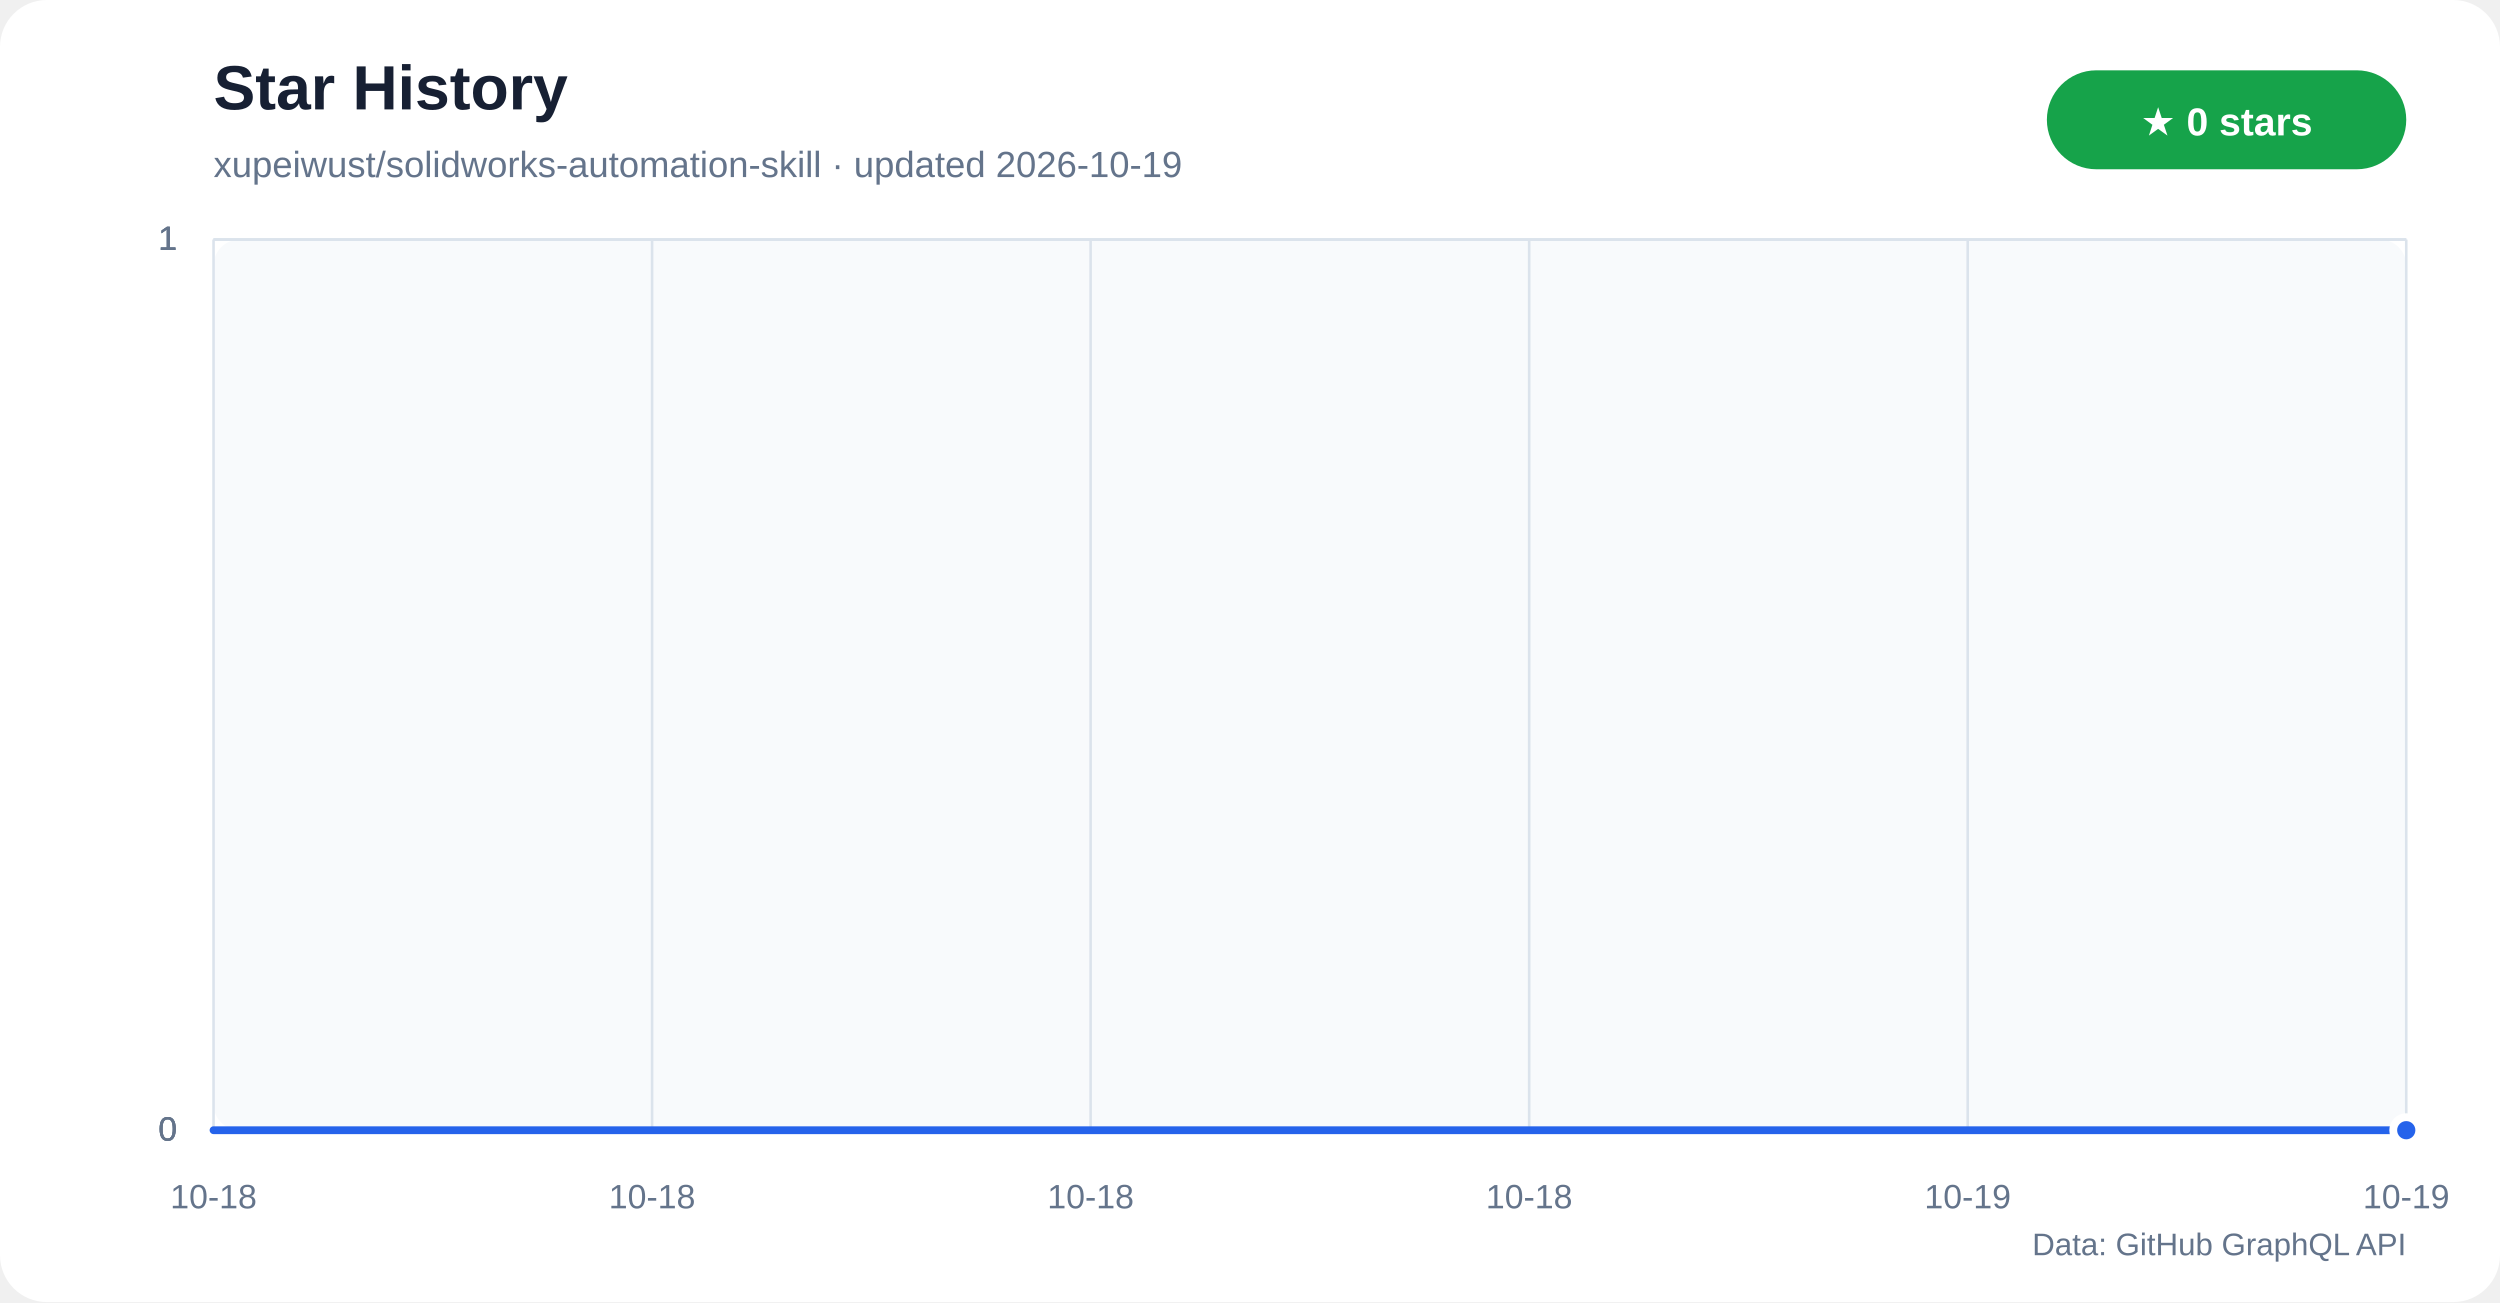
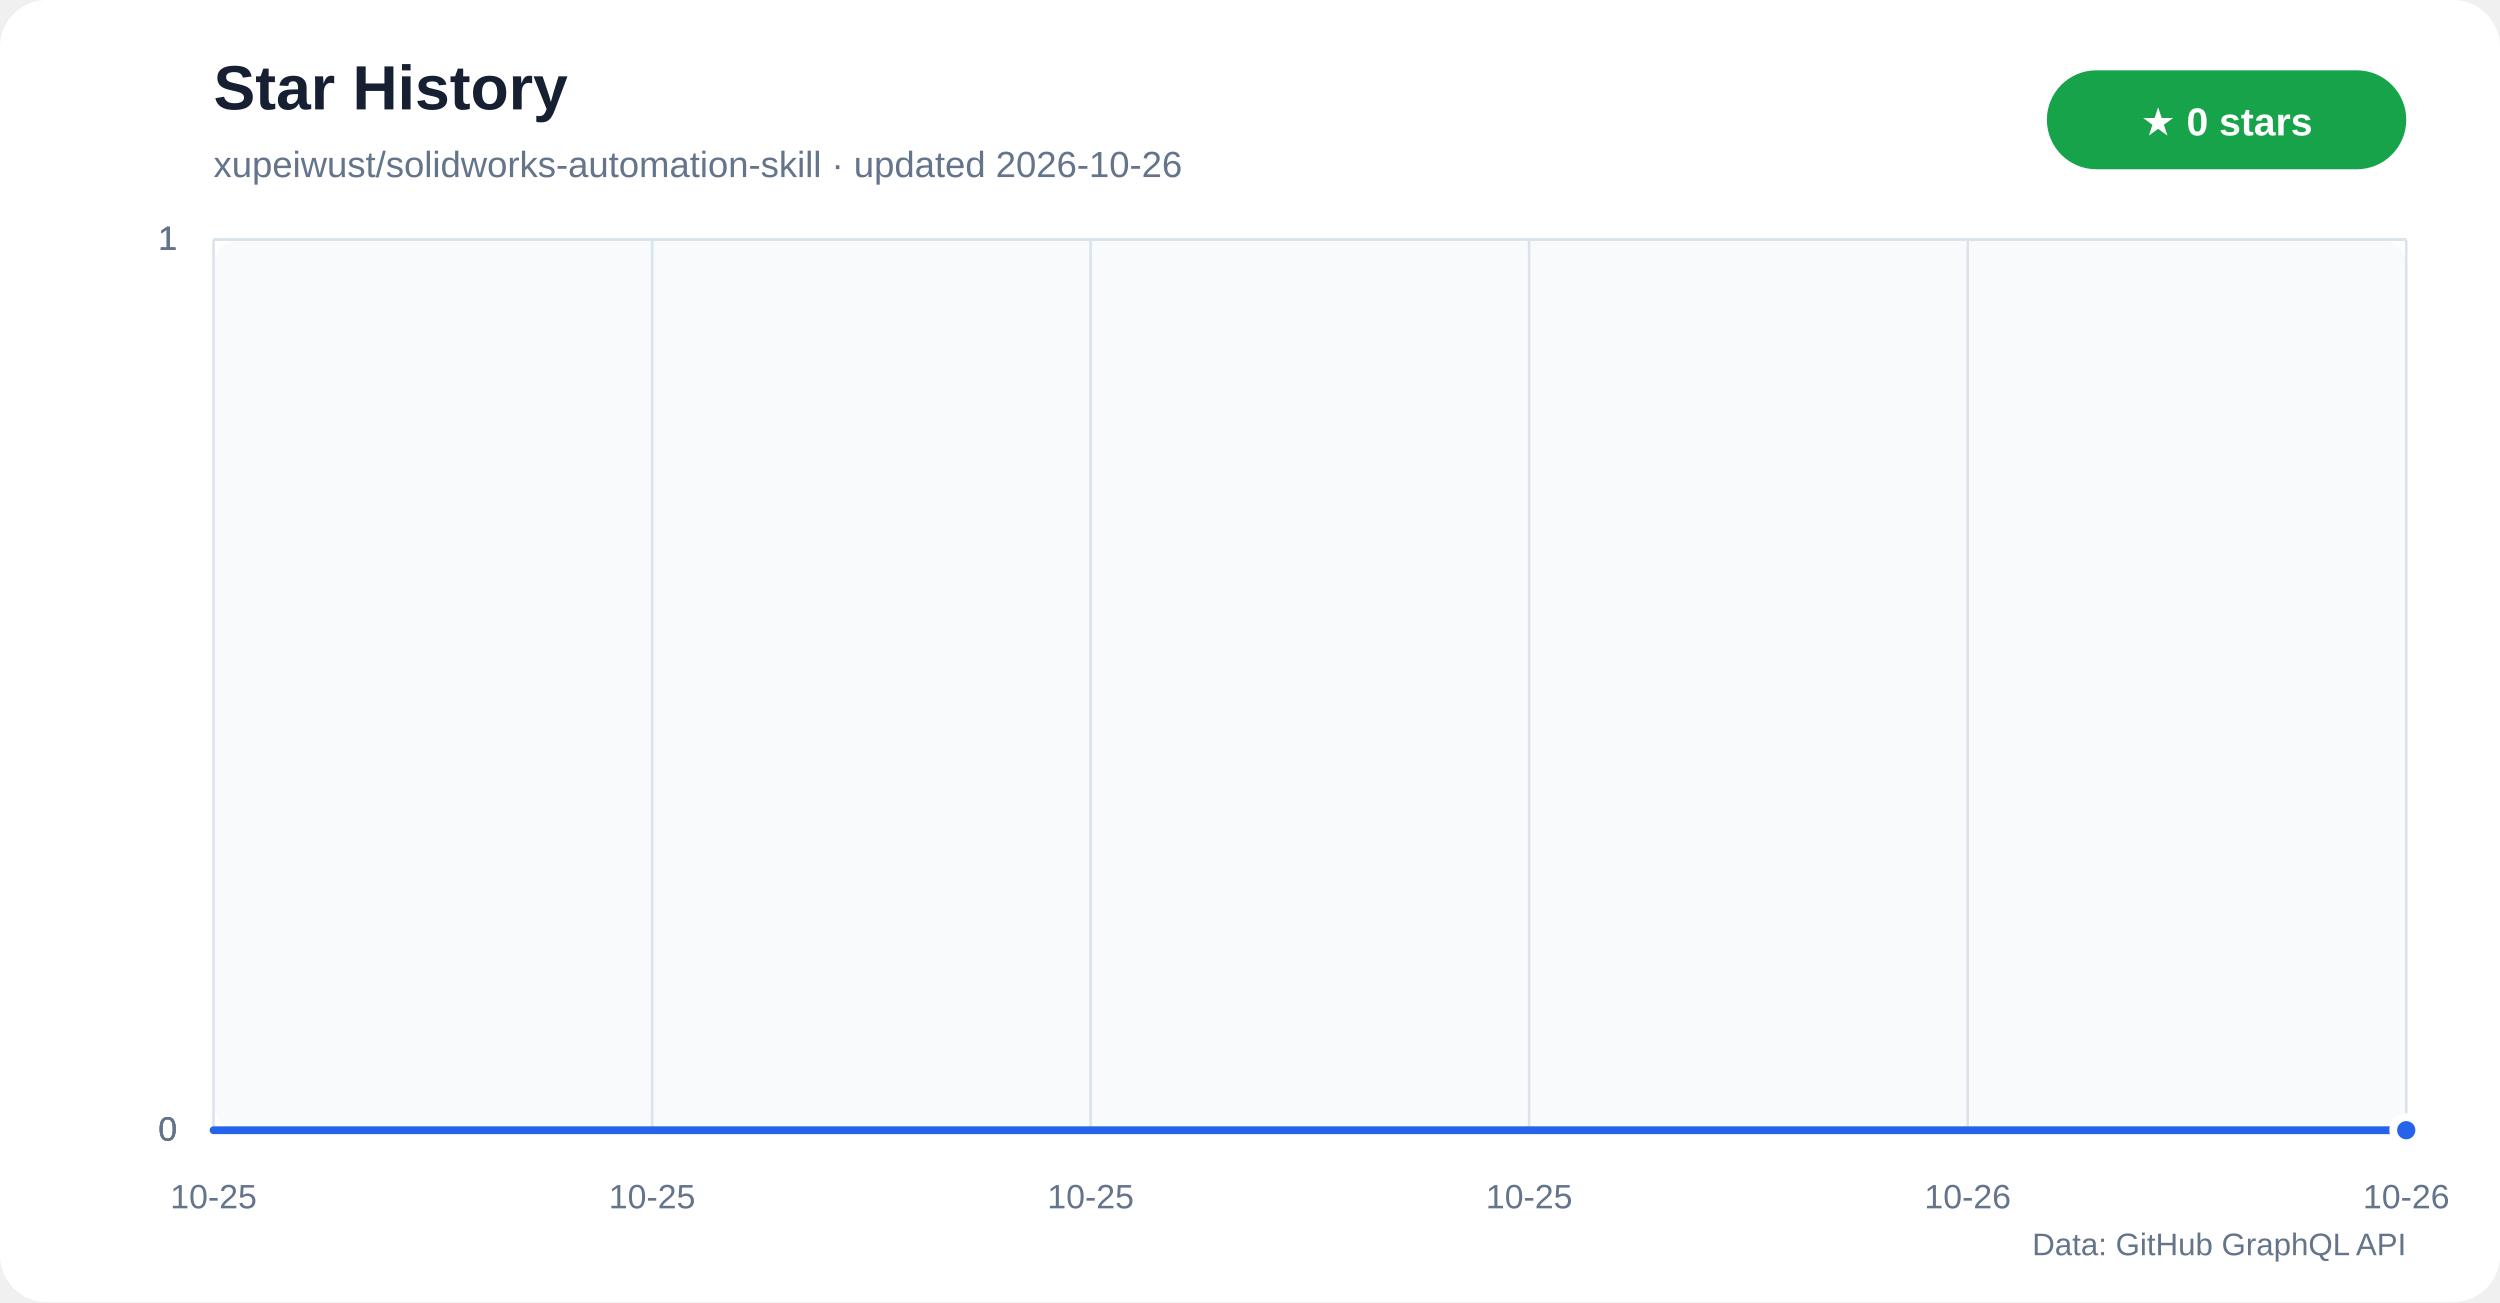
<svg xmlns="http://www.w3.org/2000/svg" width="960" height="500" viewBox="0 0 960 500" role="img" aria-labelledby="title desc">
  <defs>
    <linearGradient id="star-area" x1="0" y1="0" x2="0" y2="1">
      <stop offset="0%" stop-color="#60a5fa" stop-opacity="0.42" />
      <stop offset="100%" stop-color="#60a5fa" stop-opacity="0.04" />
    </linearGradient>
  </defs>
  <rect width="960" height="500" rx="18" fill="#ffffff" />
  <rect x="82" y="92" width="842" height="342" rx="10" fill="#f8fafc" />
  <text x="82" y="42" fill="#172033" font-family="Segoe UI,Arial,sans-serif" font-size="24" font-weight="700">Star History</text>
-   <text x="82" y="68" fill="#64748b" font-family="Segoe UI,Arial,sans-serif" font-size="14">xupeiwust/solidworks-automation-skill · updated 2026-10-19</text>
+   <text x="82" y="68" fill="#64748b" font-family="Segoe UI,Arial,sans-serif" font-size="14">xupeiwust/solidworks-automation-skill · updated 2026-10-26</text>
  <rect x="786" y="27" width="138" height="38" rx="19" fill="#16a34a" />
  <text x="855" y="52" text-anchor="middle" fill="#ffffff" font-family="Segoe UI,Arial,sans-serif" font-size="15" font-weight="700">★ 0 stars</text>
  <g font-family="Segoe UI,Arial,sans-serif">
    <line x1="82" y1="434.0" x2="924" y2="434.0" stroke="#dbe3ec" />
    <text x="68" y="438.0" text-anchor="end" fill="#64748b" font-size="13">0</text>
    <line x1="82" y1="434.0" x2="924" y2="434.0" stroke="#dbe3ec" />
    <text x="68" y="438.0" text-anchor="end" fill="#64748b" font-size="13">0</text>
    <line x1="82" y1="434.0" x2="924" y2="434.0" stroke="#dbe3ec" />
    <text x="68" y="438.0" text-anchor="end" fill="#64748b" font-size="13">0</text>
    <line x1="82" y1="92.0" x2="924" y2="92.0" stroke="#dbe3ec" />
    <text x="68" y="96.0" text-anchor="end" fill="#64748b" font-size="13">1</text>
    <line x1="82" y1="92.0" x2="924" y2="92.0" stroke="#dbe3ec" />
    <text x="68" y="96.0" text-anchor="end" fill="#64748b" font-size="13">1</text>
    <line x1="82" y1="92.0" x2="924" y2="92.0" stroke="#dbe3ec" />
    <text x="68" y="96.0" text-anchor="end" fill="#64748b" font-size="13">1</text>
    <line x1="82.0" y1="92" x2="82.0" y2="434" stroke="#dbe3ec" />
-     <text x="82.0" y="464" text-anchor="middle" fill="#64748b" font-size="13">10-18</text>
+     <text x="82.0" y="464" text-anchor="middle" fill="#64748b" font-size="13">10-25</text>
    <line x1="250.4" y1="92" x2="250.4" y2="434" stroke="#dbe3ec" />
-     <text x="250.4" y="464" text-anchor="middle" fill="#64748b" font-size="13">10-18</text>
+     <text x="250.4" y="464" text-anchor="middle" fill="#64748b" font-size="13">10-25</text>
    <line x1="418.8" y1="92" x2="418.8" y2="434" stroke="#dbe3ec" />
-     <text x="418.8" y="464" text-anchor="middle" fill="#64748b" font-size="13">10-18</text>
+     <text x="418.8" y="464" text-anchor="middle" fill="#64748b" font-size="13">10-25</text>
    <line x1="587.2" y1="92" x2="587.2" y2="434" stroke="#dbe3ec" />
-     <text x="587.2" y="464" text-anchor="middle" fill="#64748b" font-size="13">10-18</text>
+     <text x="587.2" y="464" text-anchor="middle" fill="#64748b" font-size="13">10-25</text>
    <line x1="755.6" y1="92" x2="755.6" y2="434" stroke="#dbe3ec" />
-     <text x="755.6" y="464" text-anchor="middle" fill="#64748b" font-size="13">10-19</text>
+     <text x="755.6" y="464" text-anchor="middle" fill="#64748b" font-size="13">10-26</text>
    <line x1="924.0" y1="92" x2="924.0" y2="434" stroke="#dbe3ec" />
-     <text x="924.0" y="464" text-anchor="middle" fill="#64748b" font-size="13">10-19</text>
+     <text x="924.0" y="464" text-anchor="middle" fill="#64748b" font-size="13">10-26</text>
  </g>
  <polygon points="82,434 82.0,434.0 924.0,434.0 924,434" fill="url(#star-area)" />
  <polyline points="82.0,434.0 924.0,434.0" fill="none" stroke="#2563eb" stroke-width="3" stroke-linecap="round" stroke-linejoin="round" />
  <circle cx="924.0" cy="434.0" r="5" fill="#2563eb" stroke="#ffffff" stroke-width="3" />
  <text x="924" y="482" text-anchor="end" fill="#64748b" font-family="Segoe UI,Arial,sans-serif" font-size="12">Data: GitHub GraphQL API</text>
</svg>
